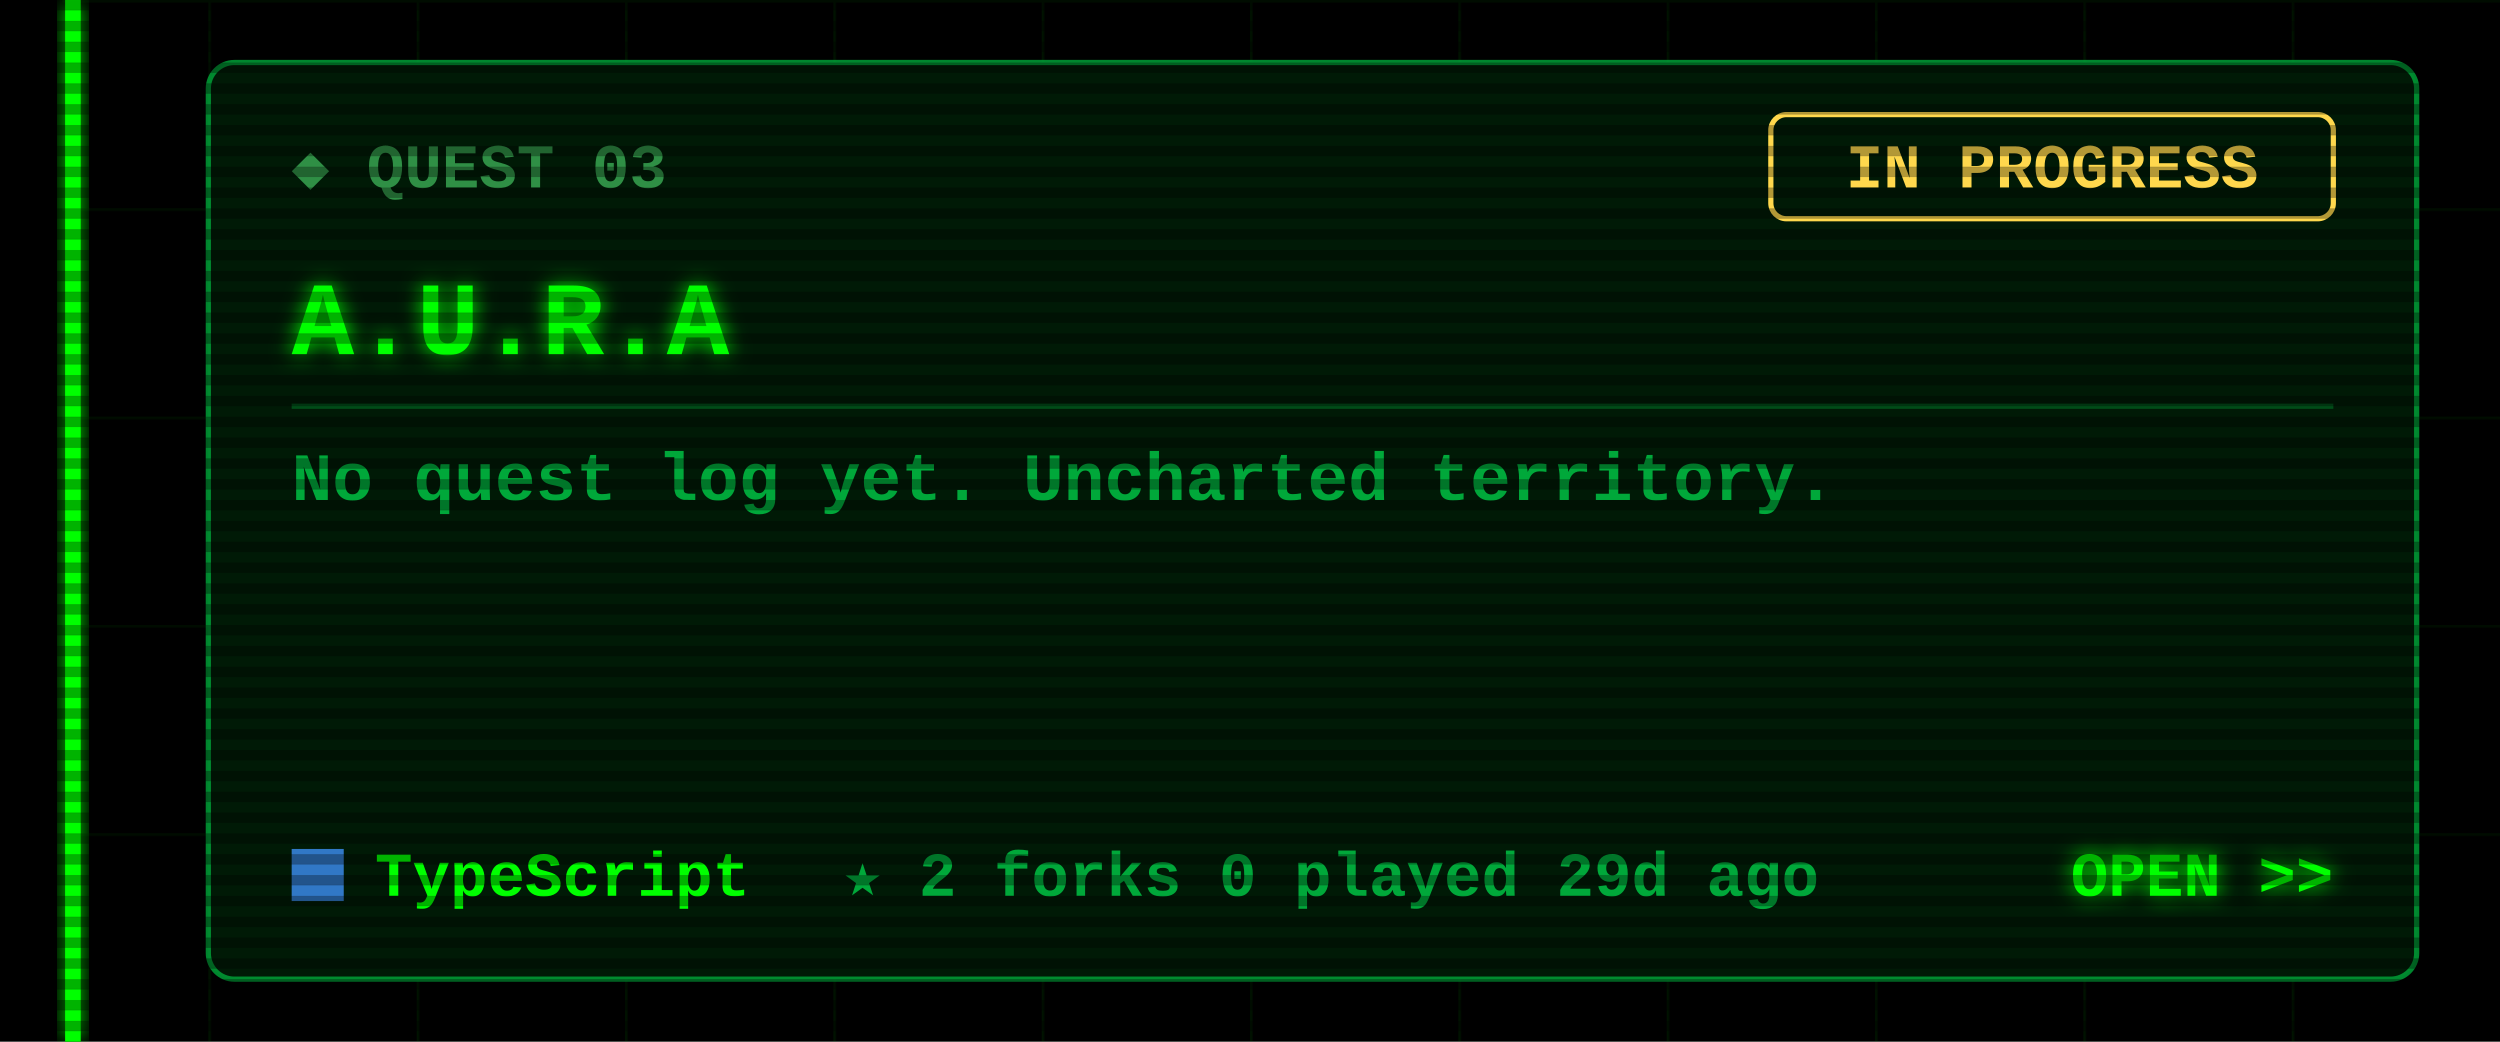
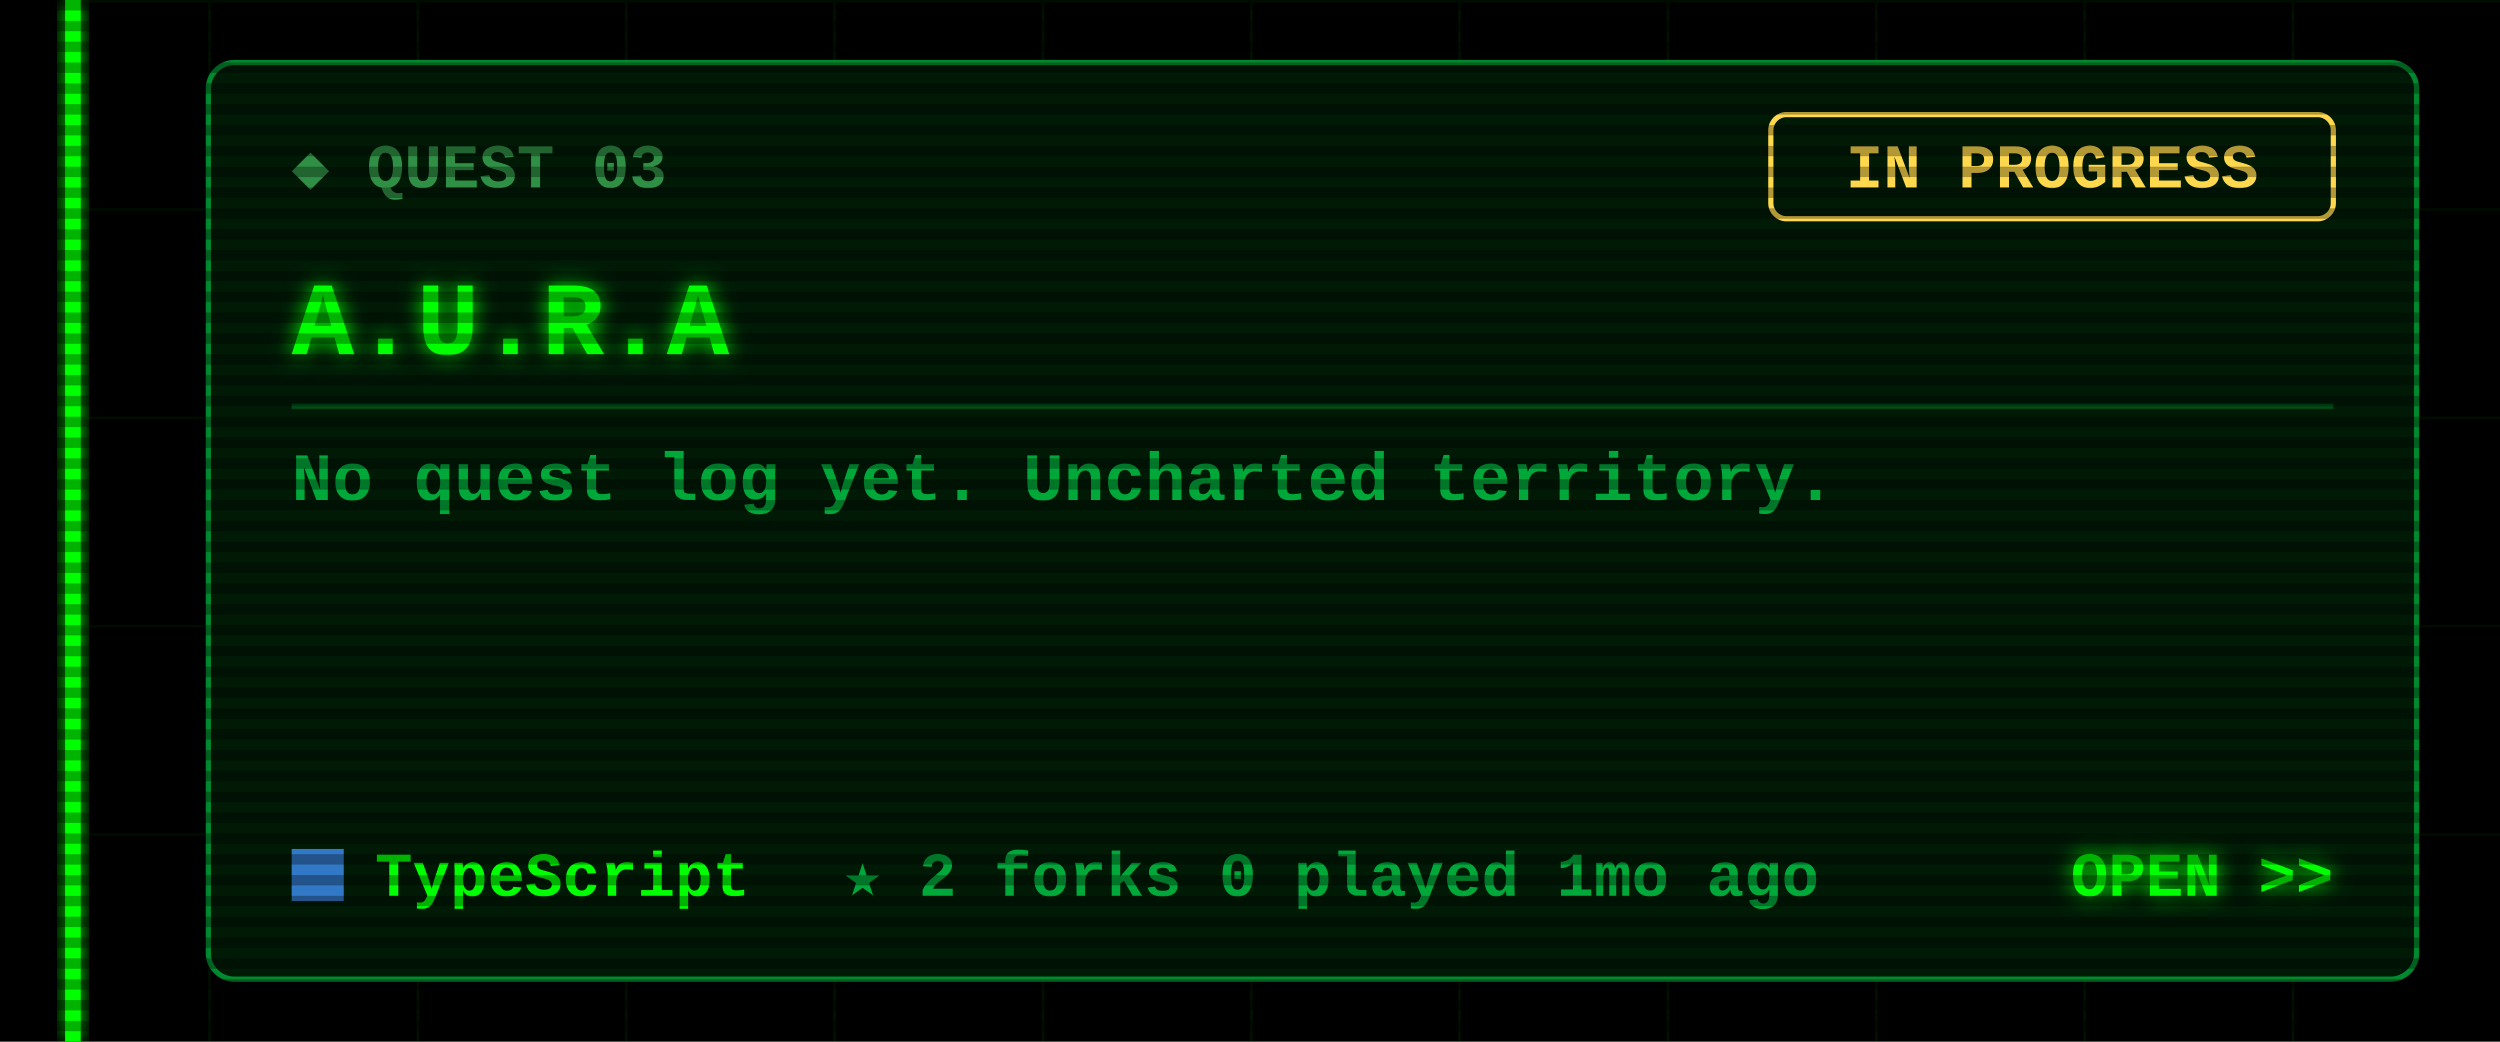
<svg xmlns="http://www.w3.org/2000/svg" width="480" height="200" viewBox="0 0 480 200">
  <defs>
    <filter id="glow" x="-50%" y="-50%" width="200%" height="200%">
      <feGaussianBlur stdDeviation="2" result="b" />
      <feMerge>
        <feMergeNode in="b" />
        <feMergeNode in="SourceGraphic" />
      </feMerge>
    </filter>
    <pattern id="grid" width="40" height="40" patternUnits="userSpaceOnUse">
      <path d="M40 0H0V40" fill="none" stroke="#00FF00" stroke-opacity=".07" />
    </pattern>
    <pattern id="scan" width="4" height="4" patternUnits="userSpaceOnUse">
      <rect width="4" height="2" fill="#000" fill-opacity=".3" />
    </pattern>
  </defs>
  <style>
  text{font-family:"Courier New",Consolas,"DejaVu Sans Mono",monospace;font-weight:700;white-space:pre}
  .ui{font-size:15px} .lbl{font-size:12px} .sm{font-size:13px} .big{font-size:20px} .xl{font-size:22px}
  .flick{animation:f 7s infinite} @keyframes f{0%,95%,100%{opacity:1}96%{opacity:.6}97%{opacity:1} }
  .pulse{animation:p 1.6s ease-in-out infinite} @keyframes p{0%,100%{opacity:.35}50%{opacity:1} }
  .blink{animation:b 1s step-end infinite} @keyframes b{50%{opacity:0} }
</style>
  <rect width="480" height="200" fill="#000" />
  <rect x="12" width="468" height="200" fill="url(#grid)" />
  <g class="flick" filter="url(#glow)" pointer-events="none">
    <rect x="12.5" y="0" width="3" height="200" fill="#00FF00" />
  </g>
  <rect x="40" y="12" width="424" height="176" rx="5" fill="#001a06" stroke="#00a83a" stroke-opacity=".8" />
  <text class="lbl" x="56" y="36" fill="#2f8f45">◆ QUEST 03</text>
  <rect x="340" y="22" width="108" height="20" rx="3" fill="none" stroke="#ffd84d" />
  <text class="lbl" x="394" y="36" fill="#ffd84d" text-anchor="middle">IN PROGRESS</text>
  <text class="big" x="56" y="68" fill="#00FF00" filter="url(#glow)">A.U.R.A</text>
  <line x1="56" y1="78" x2="448" y2="78" stroke="#00a83a" stroke-opacity=".35" />
  <text class="sm" x="56" y="96" fill="#00a83a">No quest log yet. Uncharted territory.</text>
  <rect x="56" y="163" width="10" height="10" fill="#3178c6" />
  <text class="lbl" x="72" y="172" fill="#00FF00">TypeScript</text>
-   <text class="lbl" x="162" y="172" fill="#00a83a">★ 2   forks 0   played 29d ago</text>
+   <text class="lbl" x="162" y="172" fill="#00a83a">★ 2   forks 0   played 1mo ago</text>
  <text class="lbl" x="448" y="172" fill="#00FF00" text-anchor="end" filter="url(#glow)">OPEN &gt;&gt;</text>
  <rect width="480" height="200" fill="url(#scan)" pointer-events="none" />
</svg>
